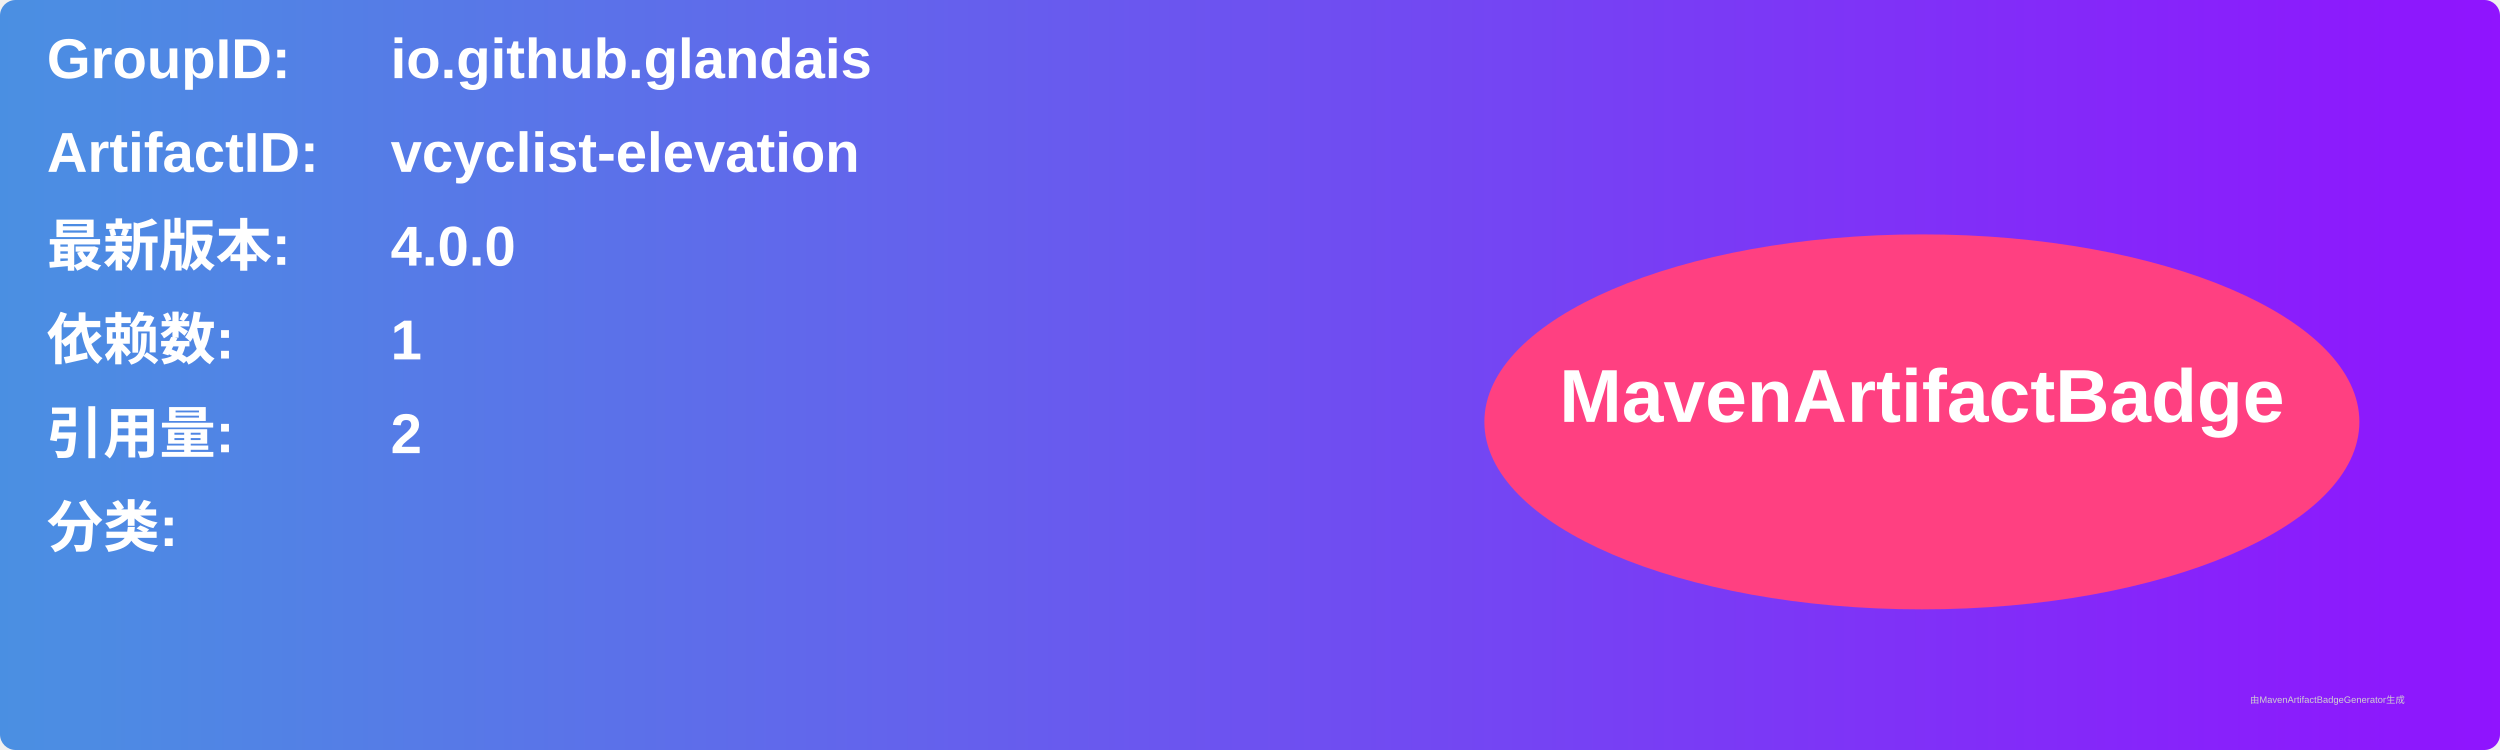
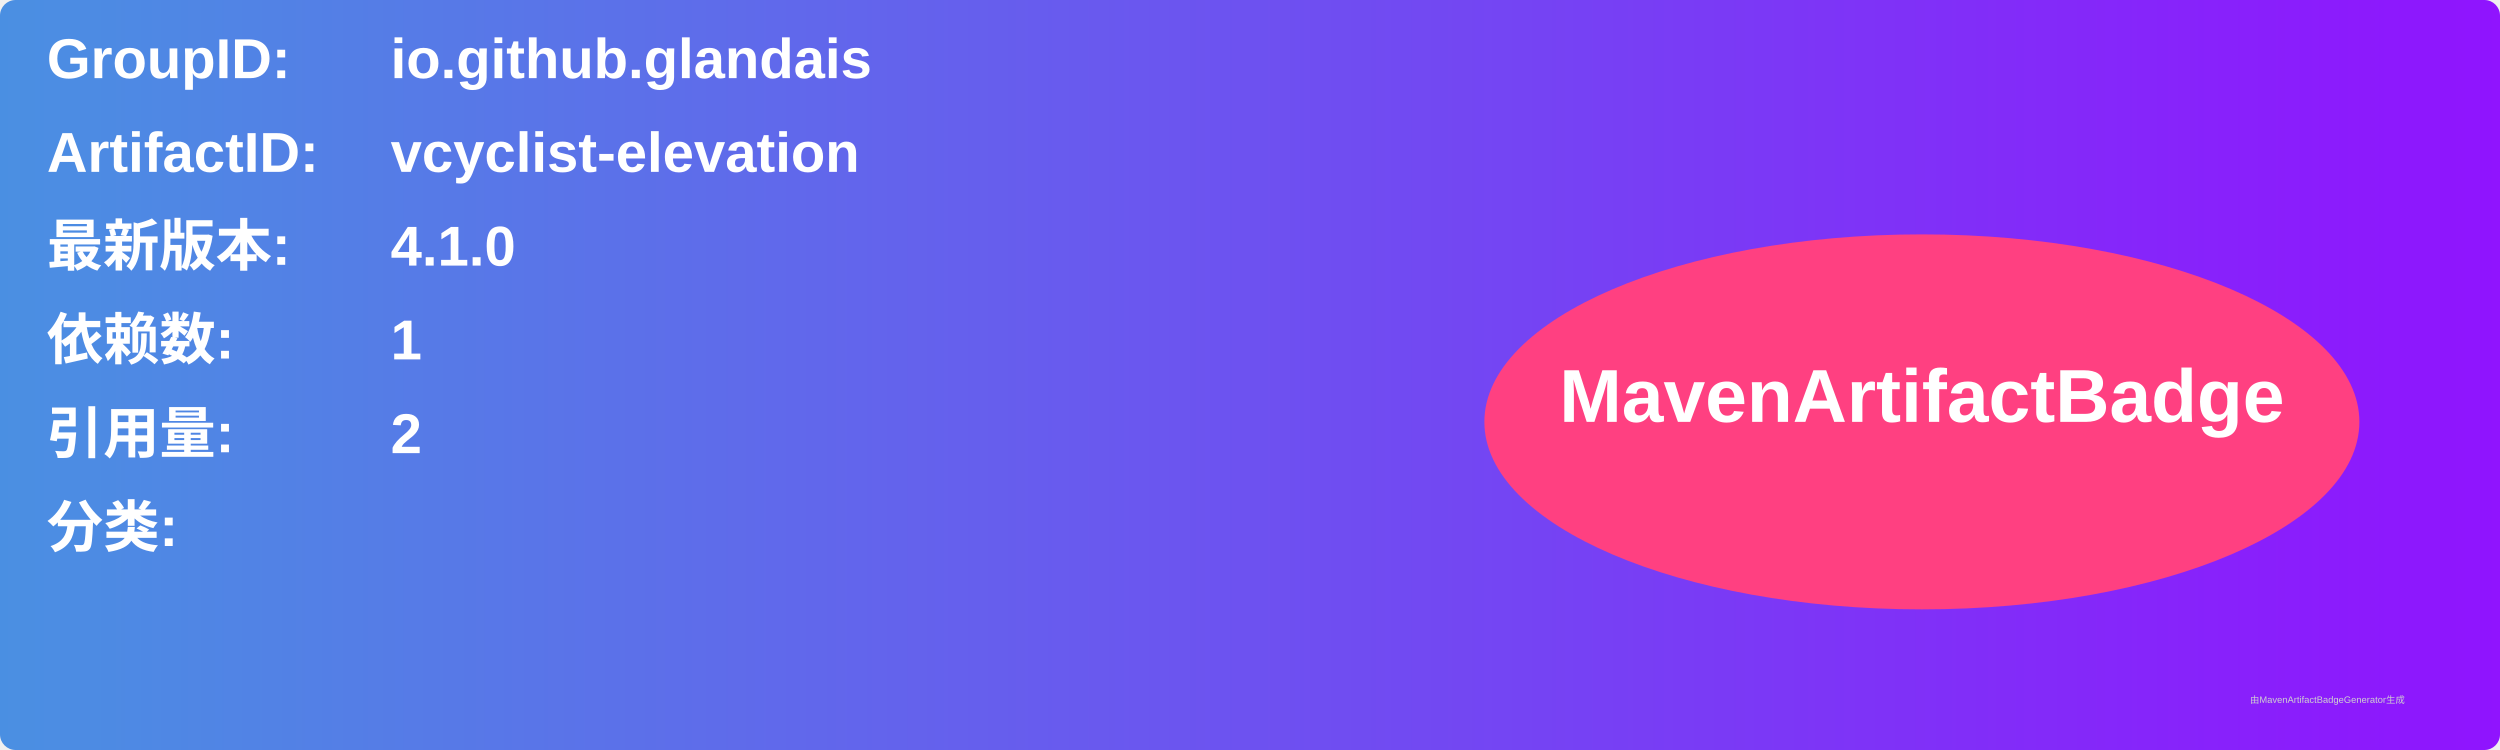
<svg xmlns="http://www.w3.org/2000/svg" width="800" height="240" viewBox="0 0 800 240">
  <linearGradient id="grad" x1="0%" y1="0%" x2="100%" y2="0%">
    <stop offset="0%" stop-color="#4a90e2" />
    <stop offset="100%" stop-color="#9013fe" />
  </linearGradient>
  <rect width="100%" height="100%" rx="5" ry="5" fill="url(#grad)" />
  <g transform="translate(15, 15)">
    <text x="0" y="10" font-family="Arial" font-size="18" fill="white" font-weight="bold" width="260">GroupID:</text>
    <text x="110" y="10" font-family="Arial" font-size="18" fill="white" font-weight="bold" width="460">io.github.glandais</text>
    <text x="0" y="40" font-family="Arial" font-size="18" fill="white" font-weight="bold" width="260">ArtifactID:</text>
    <text x="110" y="40" font-family="Arial" font-size="18" fill="white" font-weight="bold" width="460">vcyclist-elevation</text>
    <text x="0" y="70" font-family="Arial" font-size="18" fill="white" font-weight="bold">最新版本:</text>
    <text x="110" y="70" font-family="Arial" font-size="18" fill="white" font-weight="bold">
-       <tspan font-weight="bold">4.0.0</tspan>
+       <tspan font-weight="bold">4.1.0</tspan>
    </text>
    <text x="0" y="100" font-family="Arial" font-size="18" fill="white" font-weight="bold">依赖数: </text>
    <text x="110" y="100" font-family="Arial" font-size="18" fill="white">
      <tspan font-weight="bold">1</tspan>
    </text>
    <text x="0" y="130" font-family="Arial" font-size="18" fill="white" font-weight="bold">引用量: </text>
    <text x="110" y="130" font-family="Arial" font-size="18" fill="white">
      <tspan font-weight="bold">2</tspan>
    </text>
    <text x="0" y="160" font-family="Arial" font-size="18" fill="white" font-weight="bold">分类:</text>
    <text x="10" y="190" font-family="Arial" font-size="10" fill="white">
      <tspan font-weight="bold" />
    </text>
    <ellipse cx="600" cy="120" rx="140" ry="60" fill="#ff4081" />
    <text x="600" y="120" text-anchor="middle" font-family="Arial" font-size="24" fill="white" font-weight="bold">MavenArtifactBadge</text>
  </g>
  <text x="720" y="225" font-family="Arial" font-size="3" fill="#d0d0d0">由MavenArtifactBadgeGenerator生成</text>
</svg>
